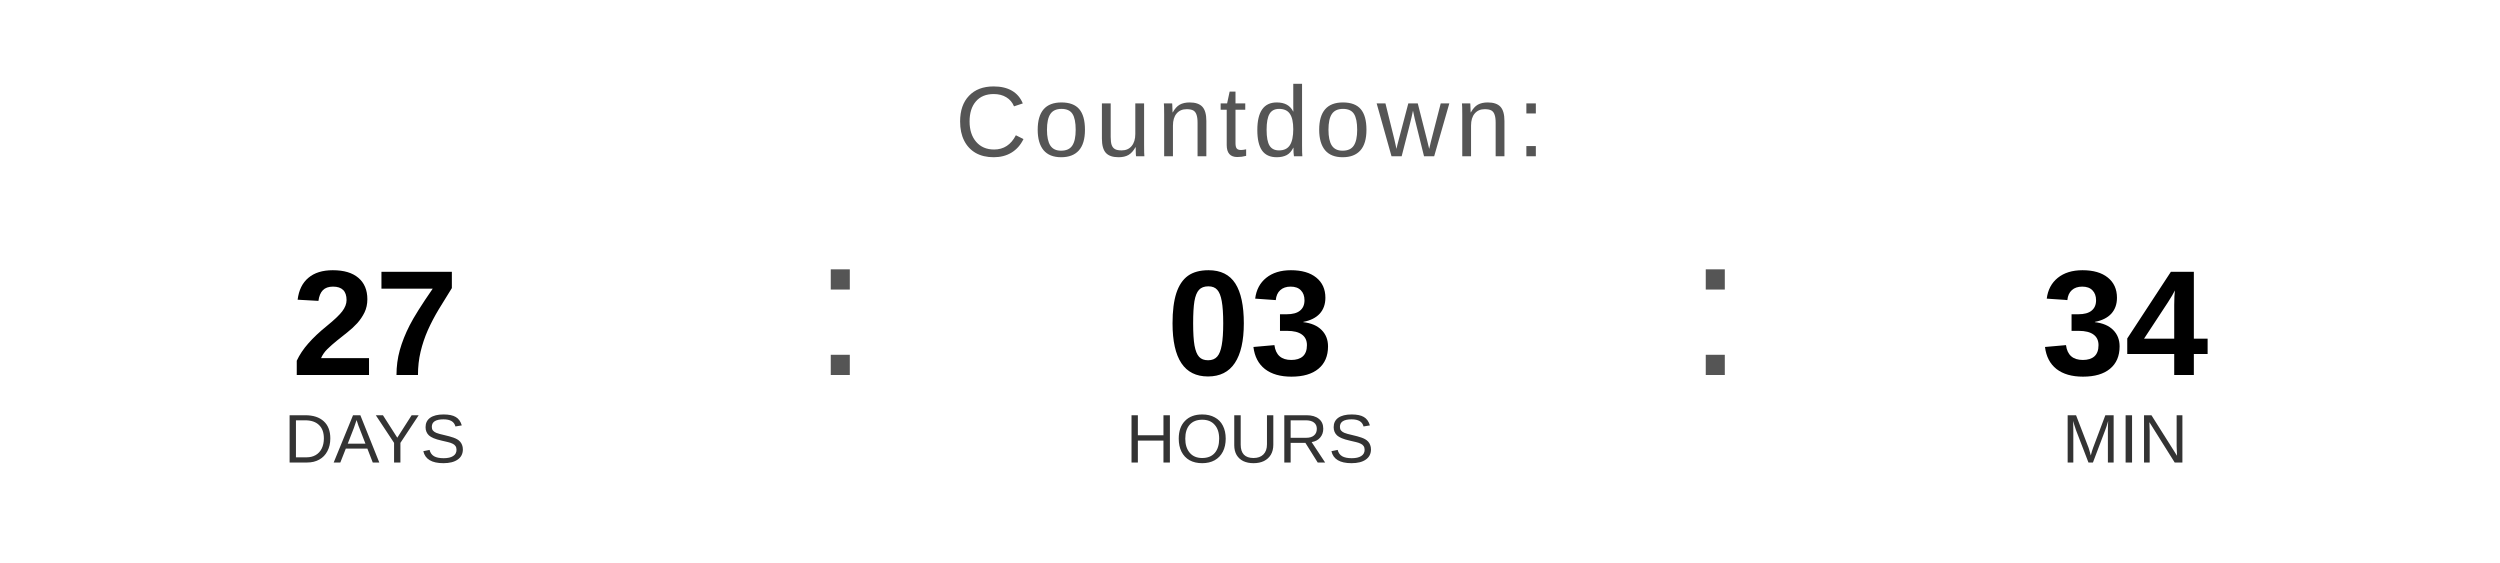
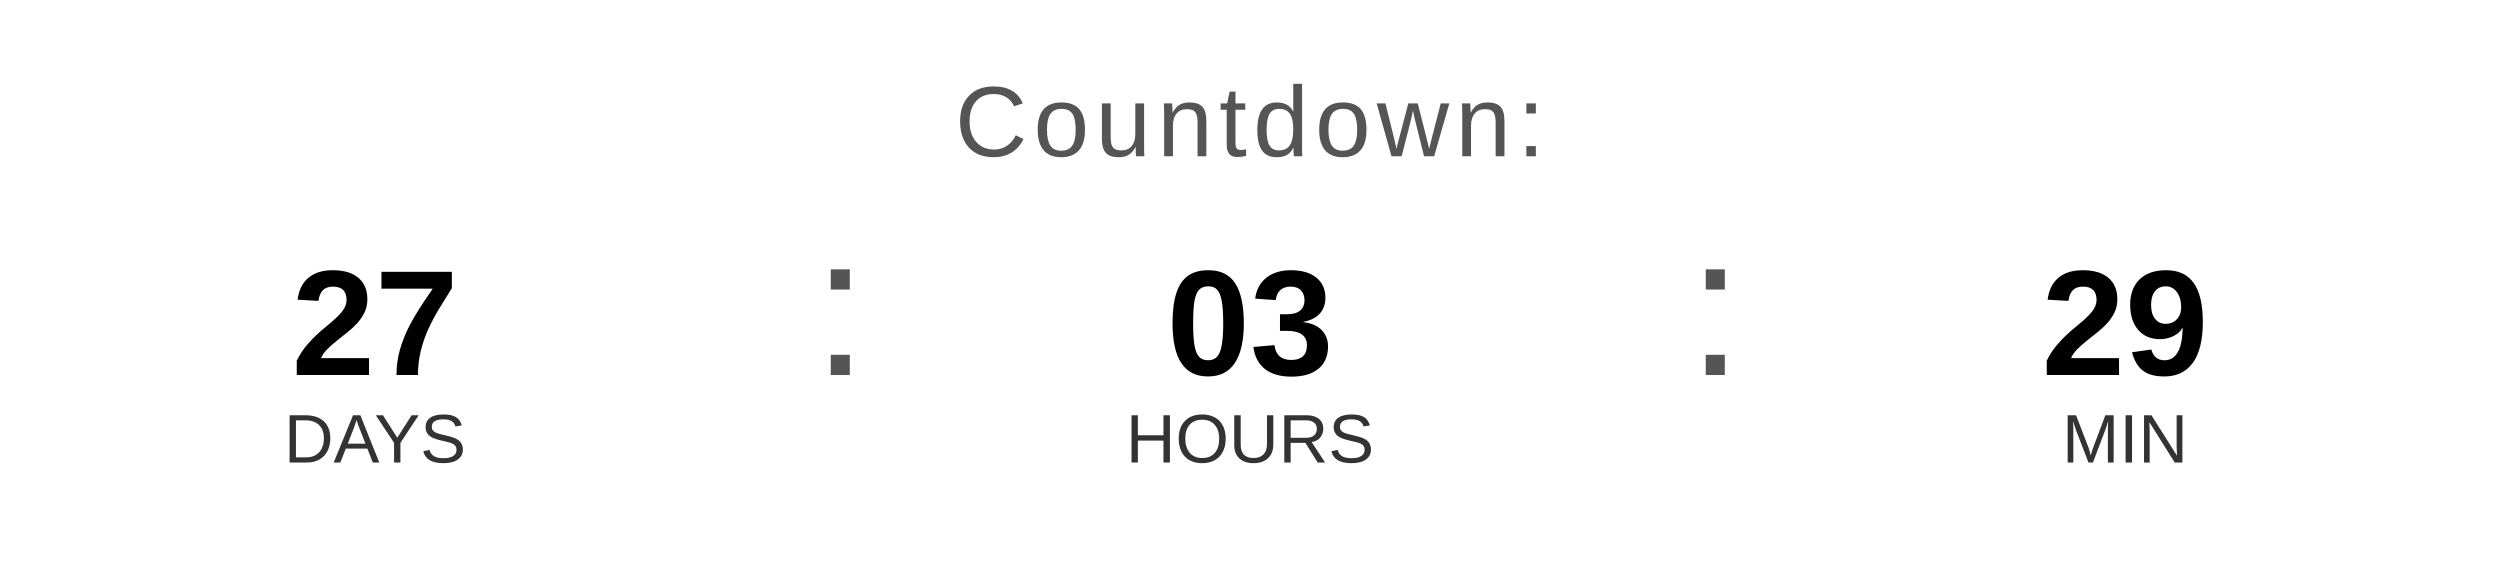
<svg xmlns="http://www.w3.org/2000/svg" width="400" height="90" viewBox="0 0 400 90">
  <text x="200" y="25" font-family="Arial, Helvetica, sans-serif" font-size="16" fill="#555555" text-anchor="middle" letter-spacing="1">
    Countdown:
  </text>
  <text x="60" y="60" font-family="Arial, Helvetica, sans-serif" font-size="24" font-weight="bold" fill="#000000" text-anchor="middle">27</text>
  <text x="60" y="74" font-family="Arial, Helvetica, sans-serif" font-size="11" fill="#333333" text-anchor="middle">DAYS</text>
  <text x="130" y="60" font-family="Arial, sans-serif" font-size="32" fill="#555555">:</text>
  <text x="200" y="60" font-family="Arial, Helvetica, sans-serif" font-size="24" font-weight="bold" fill="#000000" text-anchor="middle">03</text>
  <text x="200" y="74" font-family="Arial, Helvetica, sans-serif" font-size="11" fill="#333333" text-anchor="middle">HOURS</text>
  <text x="270" y="60" font-family="Arial, sans-serif" font-size="32" fill="#555555">:</text>
-   <text x="340" y="60" font-family="Arial, Helvetica, sans-serif" font-size="24" font-weight="bold" fill="#000000" text-anchor="middle">34</text>
+   <text x="340" y="60" font-family="Arial, Helvetica, sans-serif" font-size="24" font-weight="bold" fill="#000000" text-anchor="middle">29</text>
  <text x="340" y="74" font-family="Arial, Helvetica, sans-serif" font-size="11" fill="#333333" text-anchor="middle">MIN</text>
</svg>
